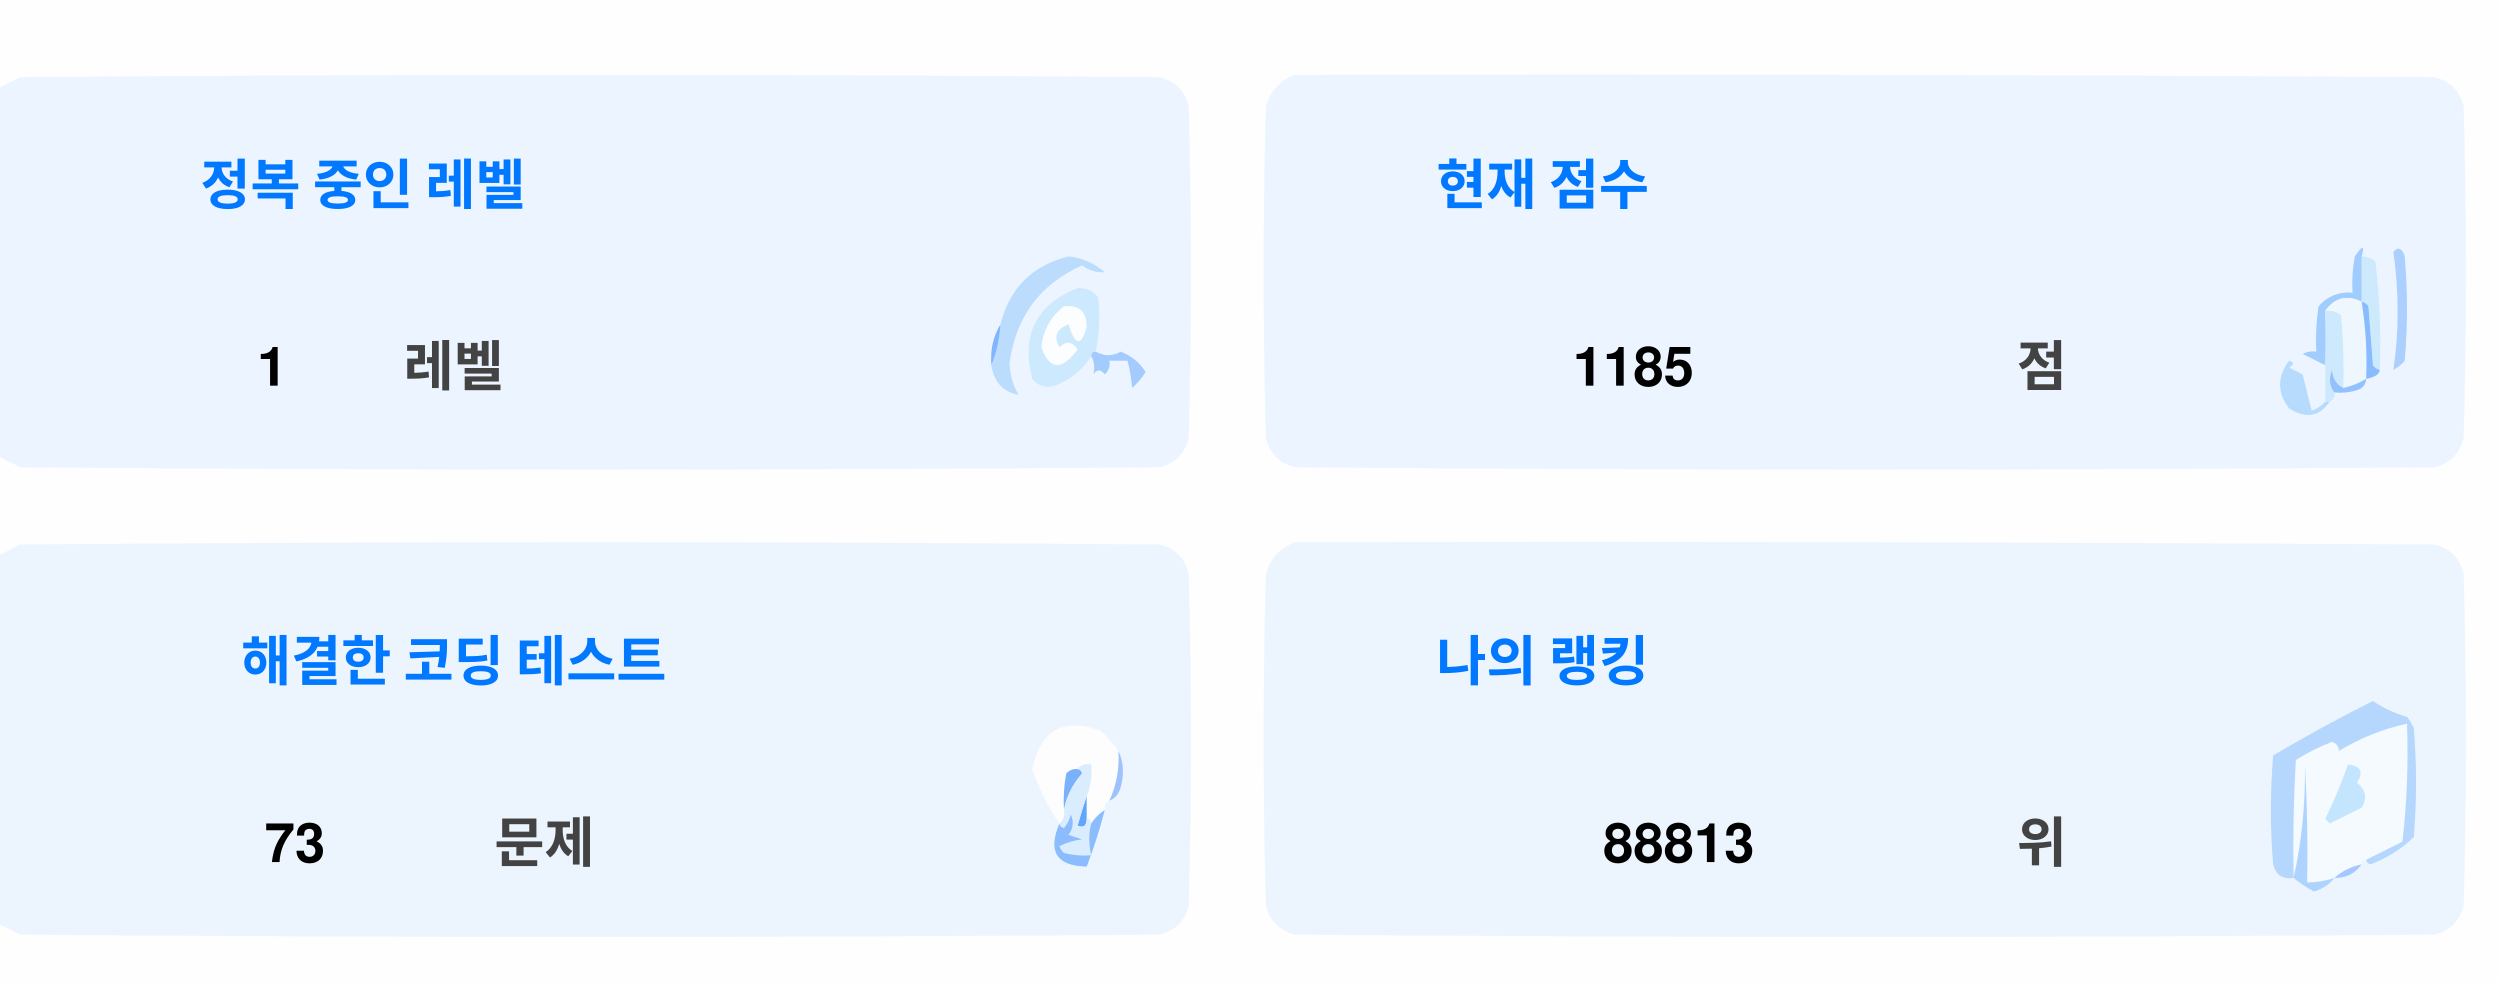
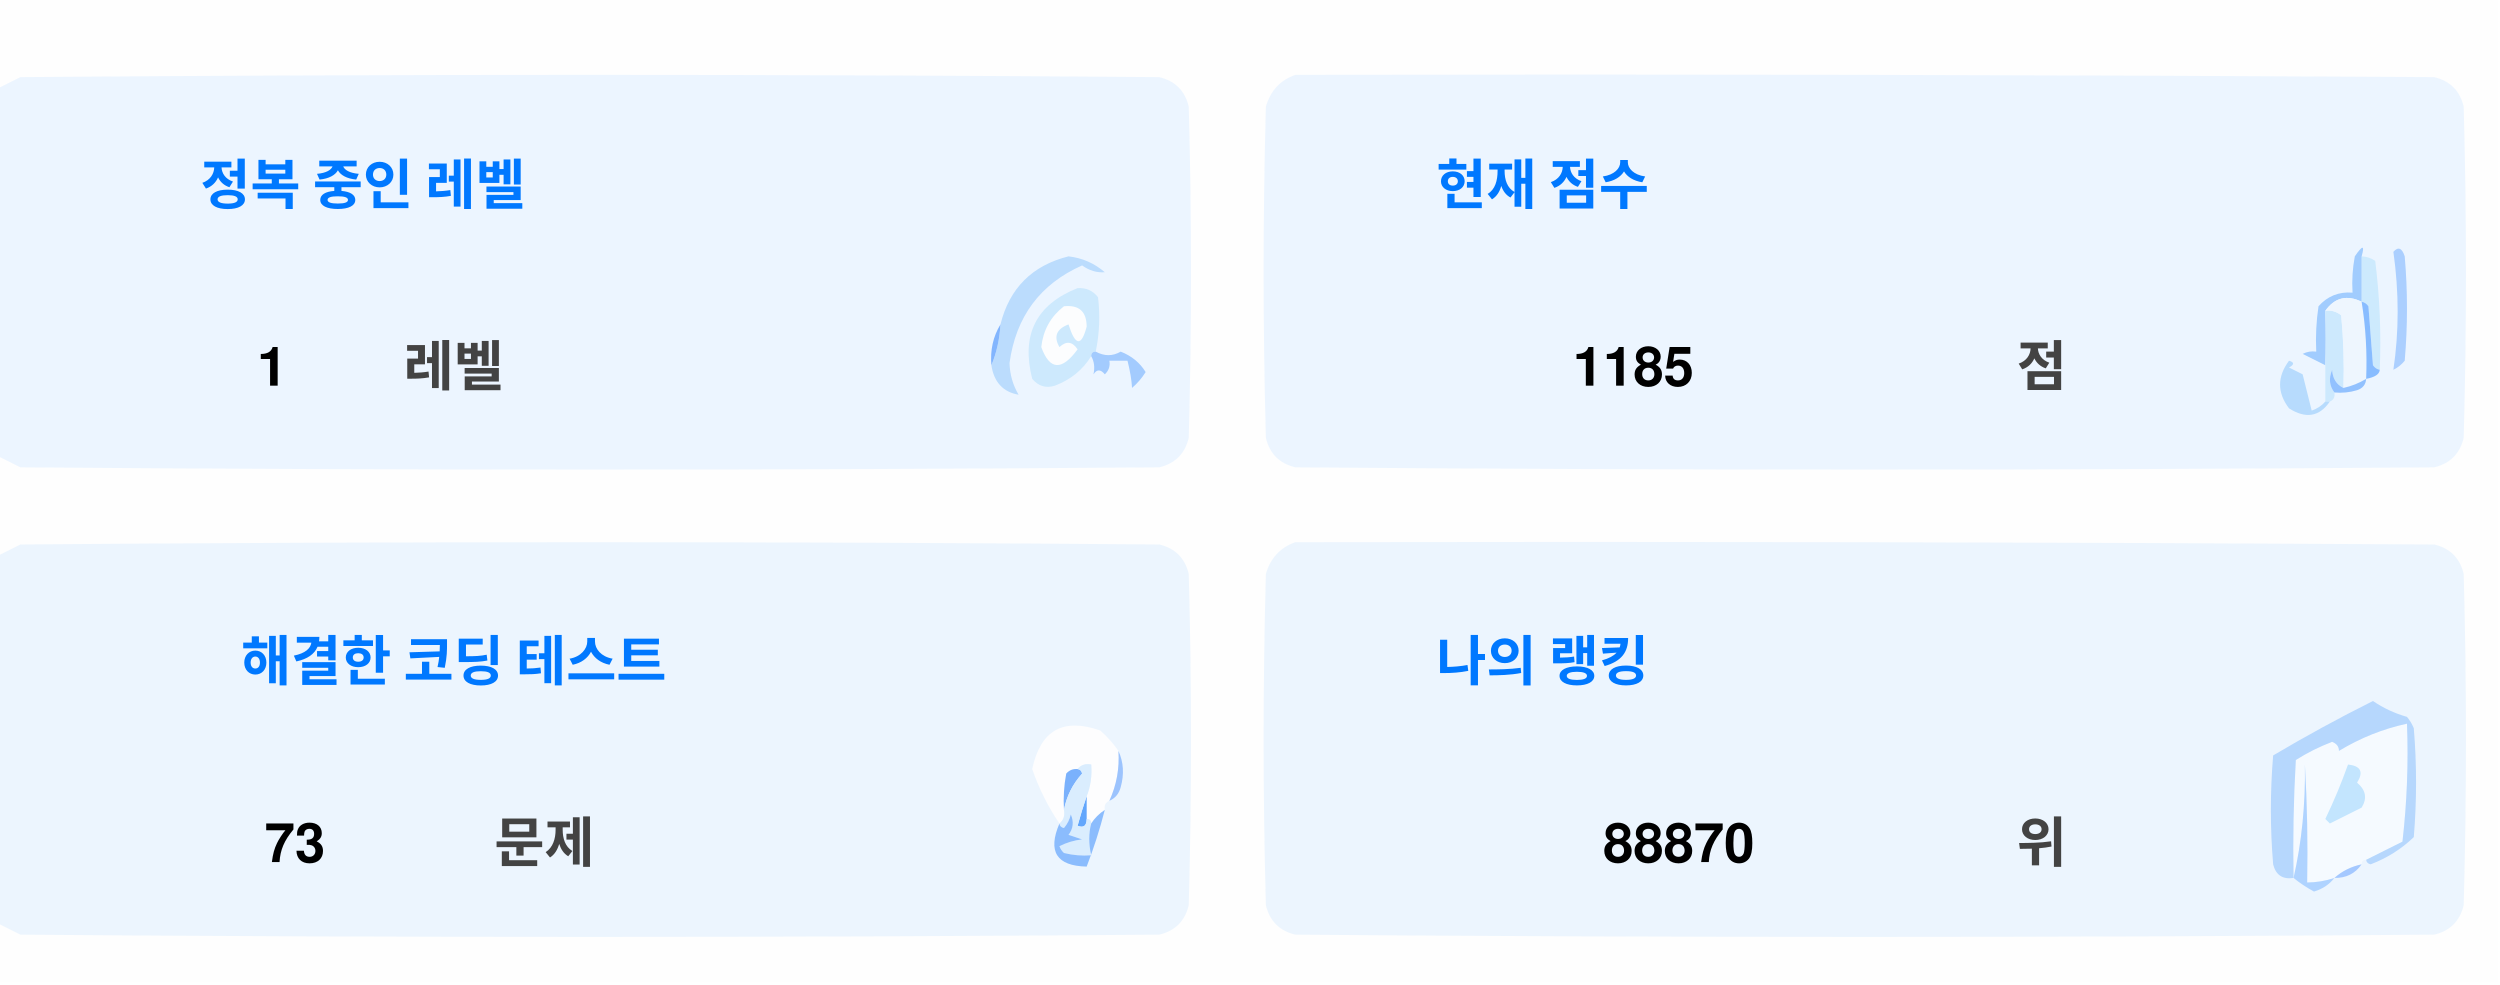
<svg xmlns="http://www.w3.org/2000/svg" version="1.1" width="551px" height="217px" style="shape-rendering:geometricPrecision; text-rendering:geometricPrecision; image-rendering:optimizeQuality; fill-rule:evenodd; clip-rule:evenodd">
  <style>.title {fill: #434343;font-size: 1rem;line-height: 1.5rem;font-weight: bold;font-family: -apple-system, BlinkMacSystemFont, Segoe UI, Helvetica, Arial, sans-serif, Apple Color Emoji, Segoe UI Emoji;}.desc {fill: #434343;font-size: 2.5rem;font-weight: bold;line-height: 1.5rem;font-family: -apple-system, BlinkMacSystemFont, Segoe UI, Helvetica, Arial, sans-serif, Apple Color Emoji, Segoe UI Emoji;}.desc-2 {fill: #434343;font-size: 1rem;font-weight: bold;line-height: 1.5rem;font-family: -apple-system, BlinkMacSystemFont, Segoe UI, Helvetica, Arial, sans-serif, Apple Color Emoji, Segoe UI Emoji;}.text, .desc {animation: twinkling 4s ease-in-out infinite;}@keyframes twinkling {40% { opacity: 1; }50% { opacity: 0.5; }60% { opacity: 1; }70% { opacity: 0.5; }80% { opacity: 1; }}</style>
  <g>
    <path style="opacity:1" fill="#fefefe" d="M -0.5,-0.5 C 183.167,-0.5 366.833,-0.5 550.5,-0.5C 550.5,71.833 550.5,144.167 550.5,216.5C 366.833,216.5 183.167,216.5 -0.5,216.5C -0.5,212.167 -0.5,207.833 -0.5,203.5C 1.14,204.32 2.807,205.153 4.5,206C 88.167,206.667 171.833,206.667 255.5,206C 259,205.167 261.167,203 262,199.5C 262.667,175.167 262.667,150.833 262,126.5C 261.167,123 259,120.833 255.5,120C 171.833,119.333 88.167,119.333 4.5,120C 2.807,120.847 1.14,121.68 -0.5,122.5C -0.5,115.167 -0.5,107.833 -0.5,100.5C 1.14,101.32 2.807,102.153 4.5,103C 88.167,103.667 171.833,103.667 255.5,103C 259,102.167 261.167,100 262,96.5C 262.667,72.167 262.667,47.833 262,23.5C 261.167,20 259,17.833 255.5,17C 171.833,16.333 88.167,16.333 4.5,17C 2.807,17.847 1.14,18.68 -0.5,19.5C -0.5,12.833 -0.5,6.167 -0.5,-0.5 Z" />
  </g>
  <g>
    <path style="opacity:1" fill="#ecf5ff" d="M -0.5,100.5 C -0.5,73.5 -0.5,46.5 -0.5,19.5C 1.14,18.68 2.807,17.847 4.5,17C 88.167,16.333 171.833,16.333 255.5,17C 259,17.833 261.167,20 262,23.5C 262.667,47.833 262.667,72.167 262,96.5C 261.167,100 259,102.167 255.5,103C 171.833,103.667 88.167,103.667 4.5,103C 2.807,102.153 1.14,101.32 -0.5,100.5 Z" />
  </g>
  <g>
    <path style="opacity:1" fill="#ecf5ff" d="M 285.5,16.5 C 369.167,16.333 452.834,16.5 536.5,17C 540,17.833 542.167,20 543,23.5C 543.667,47.833 543.667,72.167 543,96.5C 542.167,100 540,102.167 536.5,103C 452.833,103.667 369.167,103.667 285.5,103C 282,102.167 279.833,100 279,96.5C 278.333,72.167 278.333,47.833 279,23.5C 280.018,19.985 282.185,17.652 285.5,16.5 Z" />
  </g>
  <g>
    <path style="opacity:1" fill="#cdeafd" d="M 520.5,56.5 C 521.583,56.539 522.583,56.873 523.5,57.5C 524.498,65.472 524.831,73.472 524.5,81.5C 523.883,81.389 523.383,81.056 523,80.5C 522.667,76.167 522.333,71.833 522,67.5C 521.617,66.944 521.117,66.611 520.5,66.5C 520.5,63.167 520.5,59.833 520.5,56.5 Z" />
  </g>
  <g>
    <path style="opacity:1" fill="#abcfff" d="M 527.5,55.5 C 528.566,54.308 529.399,54.641 530,56.5C 530.667,64.167 530.667,71.833 530,79.5C 529.311,80.357 528.478,81.023 527.5,81.5C 528.758,73.08 528.758,64.414 527.5,55.5 Z" />
  </g>
  <g>
    <path style="opacity:1" fill="#bbdcfd" d="M 218.5,80.5 C 219.657,77.727 220.324,74.727 220.5,71.5C 222.49,63.51 227.49,58.51 235.5,56.5C 238.528,56.847 241.194,58.014 243.5,60C 241.744,60.141 240.078,59.641 238.5,58.5C 229.247,62.607 223.914,69.773 222.5,80C 222.565,82.526 223.232,84.859 224.5,87C 221.07,86.397 219.07,84.231 218.5,80.5 Z" />
  </g>
  <g>
    <path style="opacity:1" fill="#cde9fd" d="M 241.5,77.5 C 240.833,77.5 240.5,77.833 240.5,78.5C 238.628,81.529 235.961,83.695 232.5,85C 230.536,85.624 228.869,85.124 227.5,83.5C 225.021,73.791 228.354,67.124 237.5,63.5C 239.374,63.39 240.874,64.056 242,65.5C 242.497,69.524 242.331,73.524 241.5,77.5 Z" />
  </g>
  <g>
    <path style="opacity:1" fill="#fcfdfe" d="M 234.5,67.5 C 237.826,67.162 239.493,68.662 239.5,72C 238.334,76.434 237,76.267 235.5,71.5C 232.832,72.515 232.166,74.182 233.5,76.5C 235.017,75.089 236.351,75.256 237.5,77C 234.006,81.771 231.34,81.605 229.5,76.5C 229.904,72.771 231.571,69.771 234.5,67.5 Z" />
  </g>
  <g>
    <path style="opacity:1" fill="#a1ccfe" d="M 520.5,56.5 C 520.5,59.833 520.5,63.167 520.5,66.5C 517.238,64.922 514.572,65.589 512.5,68.5C 512.617,72.81 512.617,76.81 512.5,80.5C 510.86,79.68 509.193,78.847 507.5,78C 508.448,77.517 509.448,77.35 510.5,77.5C 510.335,74.15 510.502,70.817 511,67.5C 512.995,65.253 515.495,64.253 518.5,64.5C 518.336,61.813 518.503,59.146 519,56.5C 520.731,53.969 521.231,53.969 520.5,56.5 Z" />
  </g>
  <g>
    <path style="opacity:1" fill="#cde9fd" d="M 512.5,68.5 C 513.822,68.33 514.989,68.663 516,69.5C 516.499,74.823 516.666,80.156 516.5,85.5C 514.955,84.77 514.122,83.437 514,81.5C 513.22,83.387 513.387,85.054 514.5,86.5C 514.672,87.492 514.338,88.158 513.5,88.5C 513.167,88.5 512.833,88.5 512.5,88.5C 512.5,85.833 512.5,83.167 512.5,80.5C 512.617,76.81 512.617,72.81 512.5,68.5 Z" />
  </g>
  <g>
    <path style="opacity:1" fill="#eef6fe" d="M 520.5,66.5 C 521.407,72.106 521.74,77.773 521.5,83.5C 519.95,84.441 518.284,85.108 516.5,85.5C 516.666,80.156 516.499,74.823 516,69.5C 514.989,68.663 513.822,68.33 512.5,68.5C 514.572,65.589 517.238,64.922 520.5,66.5 Z" />
  </g>
  <g>
    <path style="opacity:1" fill="#88bcff" d="M 520.5,66.5 C 521.117,66.611 521.617,66.944 522,67.5C 522.333,71.833 522.667,76.167 523,80.5C 523.383,81.056 523.883,81.389 524.5,81.5C 524.445,82.469 523.445,83.136 521.5,83.5C 521.74,77.773 521.407,72.106 520.5,66.5 Z" />
  </g>
  <g>
    <path style="opacity:1" fill="#82b5fe" d="M 220.5,71.5 C 220.324,74.727 219.657,77.727 218.5,80.5C 218.215,77.171 218.882,74.171 220.5,71.5 Z" />
  </g>
  <g>
    <path style="opacity:1" fill="#a3cbfe" d="M 240.5,78.5 C 240.5,77.833 240.833,77.5 241.5,77.5C 243.391,78.536 245.224,78.536 247,77.5C 249.391,78.429 251.225,79.929 252.5,82C 251.681,83.319 250.681,84.486 249.5,85.5C 249.409,83.777 249.075,81.777 248.5,79.5C 247.167,79.5 245.833,79.5 244.5,79.5C 244.719,80.675 244.386,81.675 243.5,82.5C 242.575,81.359 241.741,81.359 241,82.5C 241.331,80.981 241.164,79.648 240.5,78.5 Z" />
  </g>
  <g>
    <path style="opacity:1" fill="#b7dbfd" d="M 512.5,88.5 C 512.833,88.5 513.167,88.5 513.5,88.5C 511.199,91.857 508.199,92.357 504.5,90C 501.872,86.535 501.872,83.035 504.5,79.5C 505.696,79.846 505.696,80.346 504.5,81C 505.5,81.5 506.5,82 507.5,82.5C 508.167,85.167 508.833,87.833 509.5,90.5C 510.739,90.058 511.739,89.391 512.5,88.5 Z" />
  </g>
  <g>
    <path style="opacity:1" fill="#92c1fe" d="M 516.5,85.5 C 518.284,85.108 519.95,84.441 521.5,83.5C 521.423,84.75 520.756,85.583 519.5,86C 517.866,86.493 516.199,86.66 514.5,86.5C 513.387,85.054 513.22,83.387 514,81.5C 514.122,83.437 514.955,84.77 516.5,85.5 Z" />
  </g>
  <g>
    <path style="opacity:1" fill="#ecf5fe" d="M -0.5,203.5 C -0.5,176.5 -0.5,149.5 -0.5,122.5C 1.14,121.68 2.807,120.847 4.5,120C 88.167,119.333 171.833,119.333 255.5,120C 259,120.833 261.167,123 262,126.5C 262.667,150.833 262.667,175.167 262,199.5C 261.167,203 259,205.167 255.5,206C 171.833,206.667 88.167,206.667 4.5,206C 2.807,205.153 1.14,204.32 -0.5,203.5 Z" />
  </g>
  <g>
    <path style="opacity:1" fill="#ecf5fe" d="M 285.5,119.5 C 369.167,119.333 452.834,119.5 536.5,120C 540,120.833 542.167,123 543,126.5C 543.667,150.833 543.667,175.167 543,199.5C 542.167,203 540,205.167 536.5,206C 452.833,206.667 369.167,206.667 285.5,206C 282,205.167 279.833,203 279,199.5C 278.333,175.167 278.333,150.833 279,126.5C 280.018,122.985 282.185,120.652 285.5,119.5 Z" />
  </g>
  <g>
    <path style="opacity:1" fill="#fdfdfe" d="M 246.5,165.5 C 246.758,169.367 246.092,173.034 244.5,176.5C 243.662,176.842 243.328,177.508 243.5,178.5C 242.272,179.306 241.272,180.306 240.5,181.5C 240.5,180.833 240.167,180.5 239.5,180.5C 239.5,178.833 239.5,177.167 239.5,175.5C 240.369,173.283 240.702,170.95 240.5,168.5C 239.209,168.263 238.209,168.596 237.5,169.5C 236.504,169.414 235.671,169.748 235,170.5C 234.503,173.146 234.336,175.813 234.5,178.5C 234.737,179.791 234.404,180.791 233.5,181.5C 230.986,177.806 228.986,173.806 227.5,169.5C 229.309,160.957 234.309,158.124 242.5,161C 244.07,162.397 245.404,163.897 246.5,165.5 Z" />
  </g>
  <g>
    <path style="opacity:1" fill="#f5faff" d="M 521.5,189.5 C 520.833,189.5 520.5,189.833 520.5,190.5C 518.181,190.992 516.181,191.992 514.5,193.5C 512.565,194.15 510.565,194.483 508.5,194.5C 508.666,185.827 508.5,177.16 508,168.5C 508.141,177.227 507.308,185.56 505.5,193.5C 505.334,184.827 505.5,176.16 506,167.5C 508.527,165.903 511.194,164.57 514,163.5C 515.011,163.892 515.511,164.559 515.5,165.5C 520.21,162.641 525.21,160.641 530.5,159.5C 530.831,168.192 530.498,176.859 529.5,185.5C 526.807,186.847 524.14,188.18 521.5,189.5 Z" />
  </g>
  <g>
    <path style="opacity:1" fill="#b6d7fd" d="M 521.5,189.5 C 524.14,188.18 526.807,186.847 529.5,185.5C 530.498,176.859 530.831,168.192 530.5,159.5C 525.21,160.641 520.21,162.641 515.5,165.5C 515.511,164.559 515.011,163.892 514,163.5C 511.194,164.57 508.527,165.903 506,167.5C 505.5,176.16 505.334,184.827 505.5,193.5C 503.089,193.863 501.589,192.863 501,190.5C 500.333,182.5 500.333,174.5 501,166.5C 508.173,162.246 515.507,158.246 523,154.5C 525.304,156.068 527.804,157.235 530.5,158C 531.126,158.75 531.626,159.584 532,160.5C 532.667,168.5 532.667,176.5 532,184.5C 529.292,187.111 526.125,189.111 522.5,190.5C 521.893,190.376 521.56,190.043 521.5,189.5 Z" />
  </g>
  <g>
    <path style="opacity:1" fill="#c3e5fe" d="M 517.5,168.5 C 520.317,168.801 520.984,170.134 519.5,172.5C 521.439,174.122 521.772,175.956 520.5,178C 518.167,179.167 515.833,180.333 513.5,181.5C 513.167,181.167 512.833,180.833 512.5,180.5C 514.414,176.515 516.081,172.515 517.5,168.5 Z" />
  </g>
  <g>
    <path style="opacity:1" fill="#7ab1fc" d="M 237.5,169.5 C 238.043,169.56 238.376,169.893 238.5,170.5C 236.395,172.836 235.062,175.503 234.5,178.5C 234.336,175.813 234.503,173.146 235,170.5C 235.671,169.748 236.504,169.414 237.5,169.5 Z" />
  </g>
  <g>
    <path style="opacity:1" fill="#afd3ff" d="M 514.5,193.5 C 513.378,194.947 511.878,195.947 510,196.5C 508.348,195.601 506.848,194.601 505.5,193.5C 507.308,185.56 508.141,177.227 508,168.5C 508.5,177.16 508.666,185.827 508.5,194.5C 510.565,194.483 512.565,194.15 514.5,193.5 Z" />
  </g>
  <g>
    <path style="opacity:1" fill="#9cc3fd" d="M 246.5,165.5 C 247.634,167.966 247.801,170.633 247,173.5C 246.623,174.942 245.79,175.942 244.5,176.5C 246.092,173.034 246.758,169.367 246.5,165.5 Z" />
  </g>
  <g>
    <path style="opacity:1" fill="#62a6fc" d="M 239.5,175.5 C 239.5,177.167 239.5,178.833 239.5,180.5C 239.483,182.028 238.816,182.528 237.5,182C 238.117,179.723 238.784,177.556 239.5,175.5 Z" />
  </g>
  <g>
    <path style="opacity:1" fill="#daedfe" d="M 237.5,169.5 C 238.209,168.596 239.209,168.263 240.5,168.5C 240.702,170.95 240.369,173.283 239.5,175.5C 238.784,177.556 238.117,179.723 237.5,182C 238.816,182.528 239.483,182.028 239.5,180.5C 240.167,180.5 240.5,180.833 240.5,181.5C 239.918,183.669 239.918,186.002 240.5,188.5C 238.473,188.662 236.473,188.495 234.5,188C 234.043,187.586 233.709,187.086 233.5,186.5C 235.078,185.702 236.744,185.202 238.5,185C 237.5,184.667 236.5,184.333 235.5,184C 236.554,182.612 236.72,181.112 236,179.5C 235.751,180.624 235.251,181.624 234.5,182.5C 233.893,182.376 233.56,182.043 233.5,181.5C 234.404,180.791 234.737,179.791 234.5,178.5C 235.062,175.503 236.395,172.836 238.5,170.5C 238.376,169.893 238.043,169.56 237.5,169.5 Z" />
  </g>
  <g>
    <path style="opacity:1" fill="#8bbcfd" d="M 243.5,178.5 C 242.395,182.803 241.062,186.969 239.5,191C 232.857,190.847 230.857,187.68 233.5,181.5C 233.56,182.043 233.893,182.376 234.5,182.5C 235.251,181.624 235.751,180.624 236,179.5C 236.72,181.112 236.554,182.612 235.5,184C 236.5,184.333 237.5,184.667 238.5,185C 236.744,185.202 235.078,185.702 233.5,186.5C 233.709,187.086 234.043,187.586 234.5,188C 236.473,188.495 238.473,188.662 240.5,188.5C 239.918,186.002 239.918,183.669 240.5,181.5C 241.272,180.306 242.272,179.306 243.5,178.5 Z" />
  </g>
  <g>
    <path style="opacity:1" fill="#a4c8ff" d="M 520.5,190.5 C 519.089,192.539 517.089,193.539 514.5,193.5C 516.181,191.992 518.181,190.992 520.5,190.5 Z" />
  </g>
  <text text-anchor="middle" x="80" y="45" class="title" style="fill:#0078ff;" stroke="#none" stroke-width="1">정복 중인 레벨</text>
  <text text-anchor="middle" x="60" y="85" class="desc" style="fill:#000000;" stroke="#none" stroke-width="1">1</text>
  <text text-anchor="middle" x="100" y="85" class="desc-2" style="fill:#434343;" stroke="#none" stroke-width="1">레벨</text>
  <text text-anchor="middle" x="340" y="45" class="title" style="fill:#0078ff;" stroke="#none" stroke-width="1">현재 점수</text>
  <text text-anchor="middle" x="360" y="85" class="desc" style="fill:#000000;" stroke="#none" stroke-width="1">1185</text>
  <text text-anchor="middle" x="450" y="85" class="desc-2" style="fill:#434343;" stroke="#none" stroke-width="1">점</text>
  <text text-anchor="middle" x="100" y="150" class="title" style="fill:#0078ff;" stroke="#none" stroke-width="1">해결한 코딩 테스트</text>
  <text text-anchor="middle" x="65" y="190" class="desc" style="fill:#000000;" stroke="#none" stroke-width="1">73</text>
  <text text-anchor="middle" x="120" y="190" class="desc-2" style="fill:#434343;" stroke="#none" stroke-width="1">문제</text>
  <text text-anchor="middle" x="340" y="150" class="title" style="fill:#0078ff;" stroke="#none" stroke-width="1">나의 랭킹</text>
-   <text text-anchor="middle" x="370" y="190" class="desc" style="fill:#000000;" stroke="#none" stroke-width="1">88813</text>
+   <text text-anchor="middle" x="370" y="190" class="desc" style="fill:#000000;" stroke="#none" stroke-width="1">88870</text>
  <text text-anchor="middle" x="450" y="190" class="desc-2" style="fill:#434343;" stroke="#none" stroke-width="1">위</text>
</svg>
